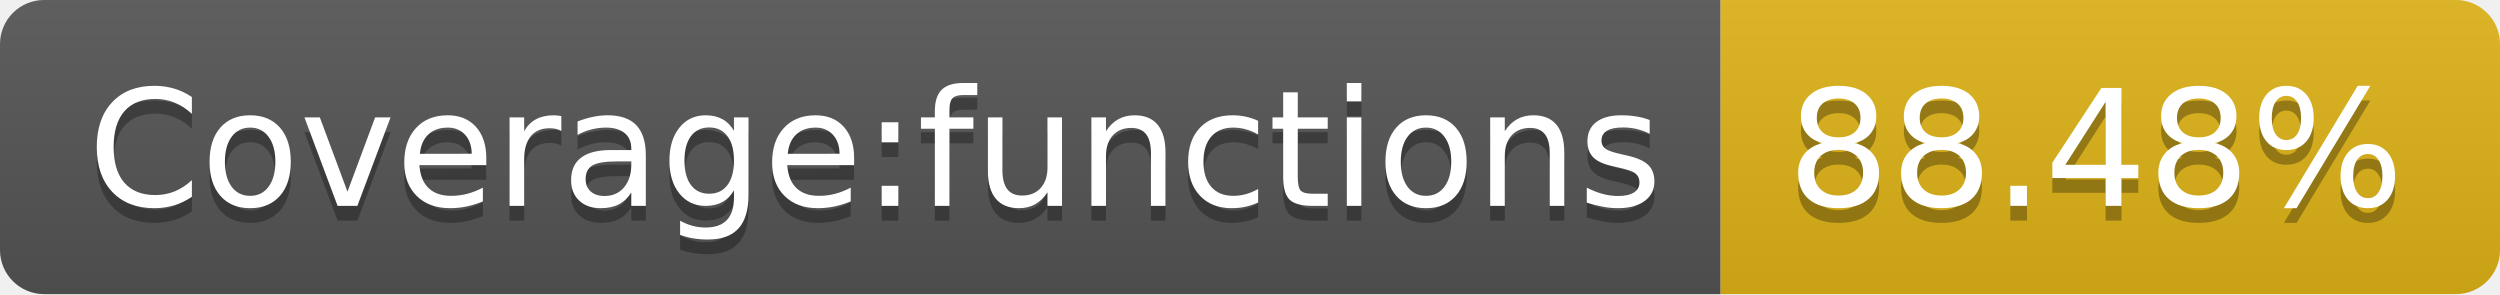
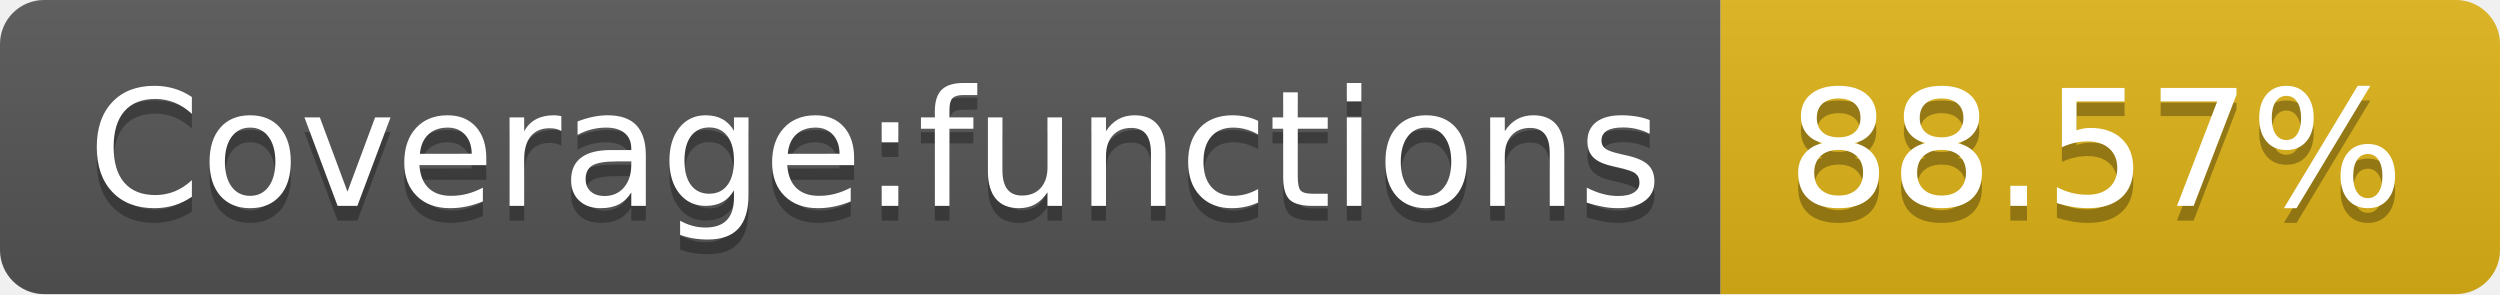
- <svg xmlns="http://www.w3.org/2000/svg" width="170" height="20" role="img" aria-label="Coverage:functions: 88.48%">
+ <svg xmlns="http://www.w3.org/2000/svg" width="170" height="20" role="img" aria-label="Coverage:functions: 88.57%">
  <linearGradient id="s" x2="0" y2="100%">
    <stop offset="0" stop-color="#bbb" stop-opacity=".1" />
    <stop offset="1" stop-opacity=".1" />
  </linearGradient>
  <clipPath id="r">
    <rect width="170" height="20" rx="3" fill="#fff" />
  </clipPath>
  <g clip-path="url(#r)">
    <rect width="117" height="20" fill="#555" />
    <rect x="117" width="53" height="20" fill="#dfb317" />
    <rect width="170" height="20" fill="url(#s)" />
  </g>
  <g fill="#fff" text-anchor="middle" font-family="Verdana,Geneva,DejaVu Sans,sans-serif" text-rendering="geometricPrecision" font-size="110">
    <text aria-hidden="true" x="595" y="150" fill="#010101" fill-opacity=".3" transform="scale(.1)" textLength="1070">Coverage:functions</text>
    <text x="595" y="140" transform="scale(.1)" fill="#fff" textLength="1070">Coverage:functions</text>
-     <text aria-hidden="true" x="1425" y="150" fill="#010101" fill-opacity=".3" transform="scale(.1)" textLength="430">88.48%</text>
-     <text x="1425" y="140" transform="scale(.1)" fill="#fff" textLength="430">88.48%</text>
+     <text aria-hidden="true" x="1425" y="150" fill="#010101" fill-opacity=".3" transform="scale(.1)" textLength="430">88.57%</text>
+     <text x="1425" y="140" transform="scale(.1)" fill="#fff" textLength="430">88.57%</text>
  </g>
</svg>
